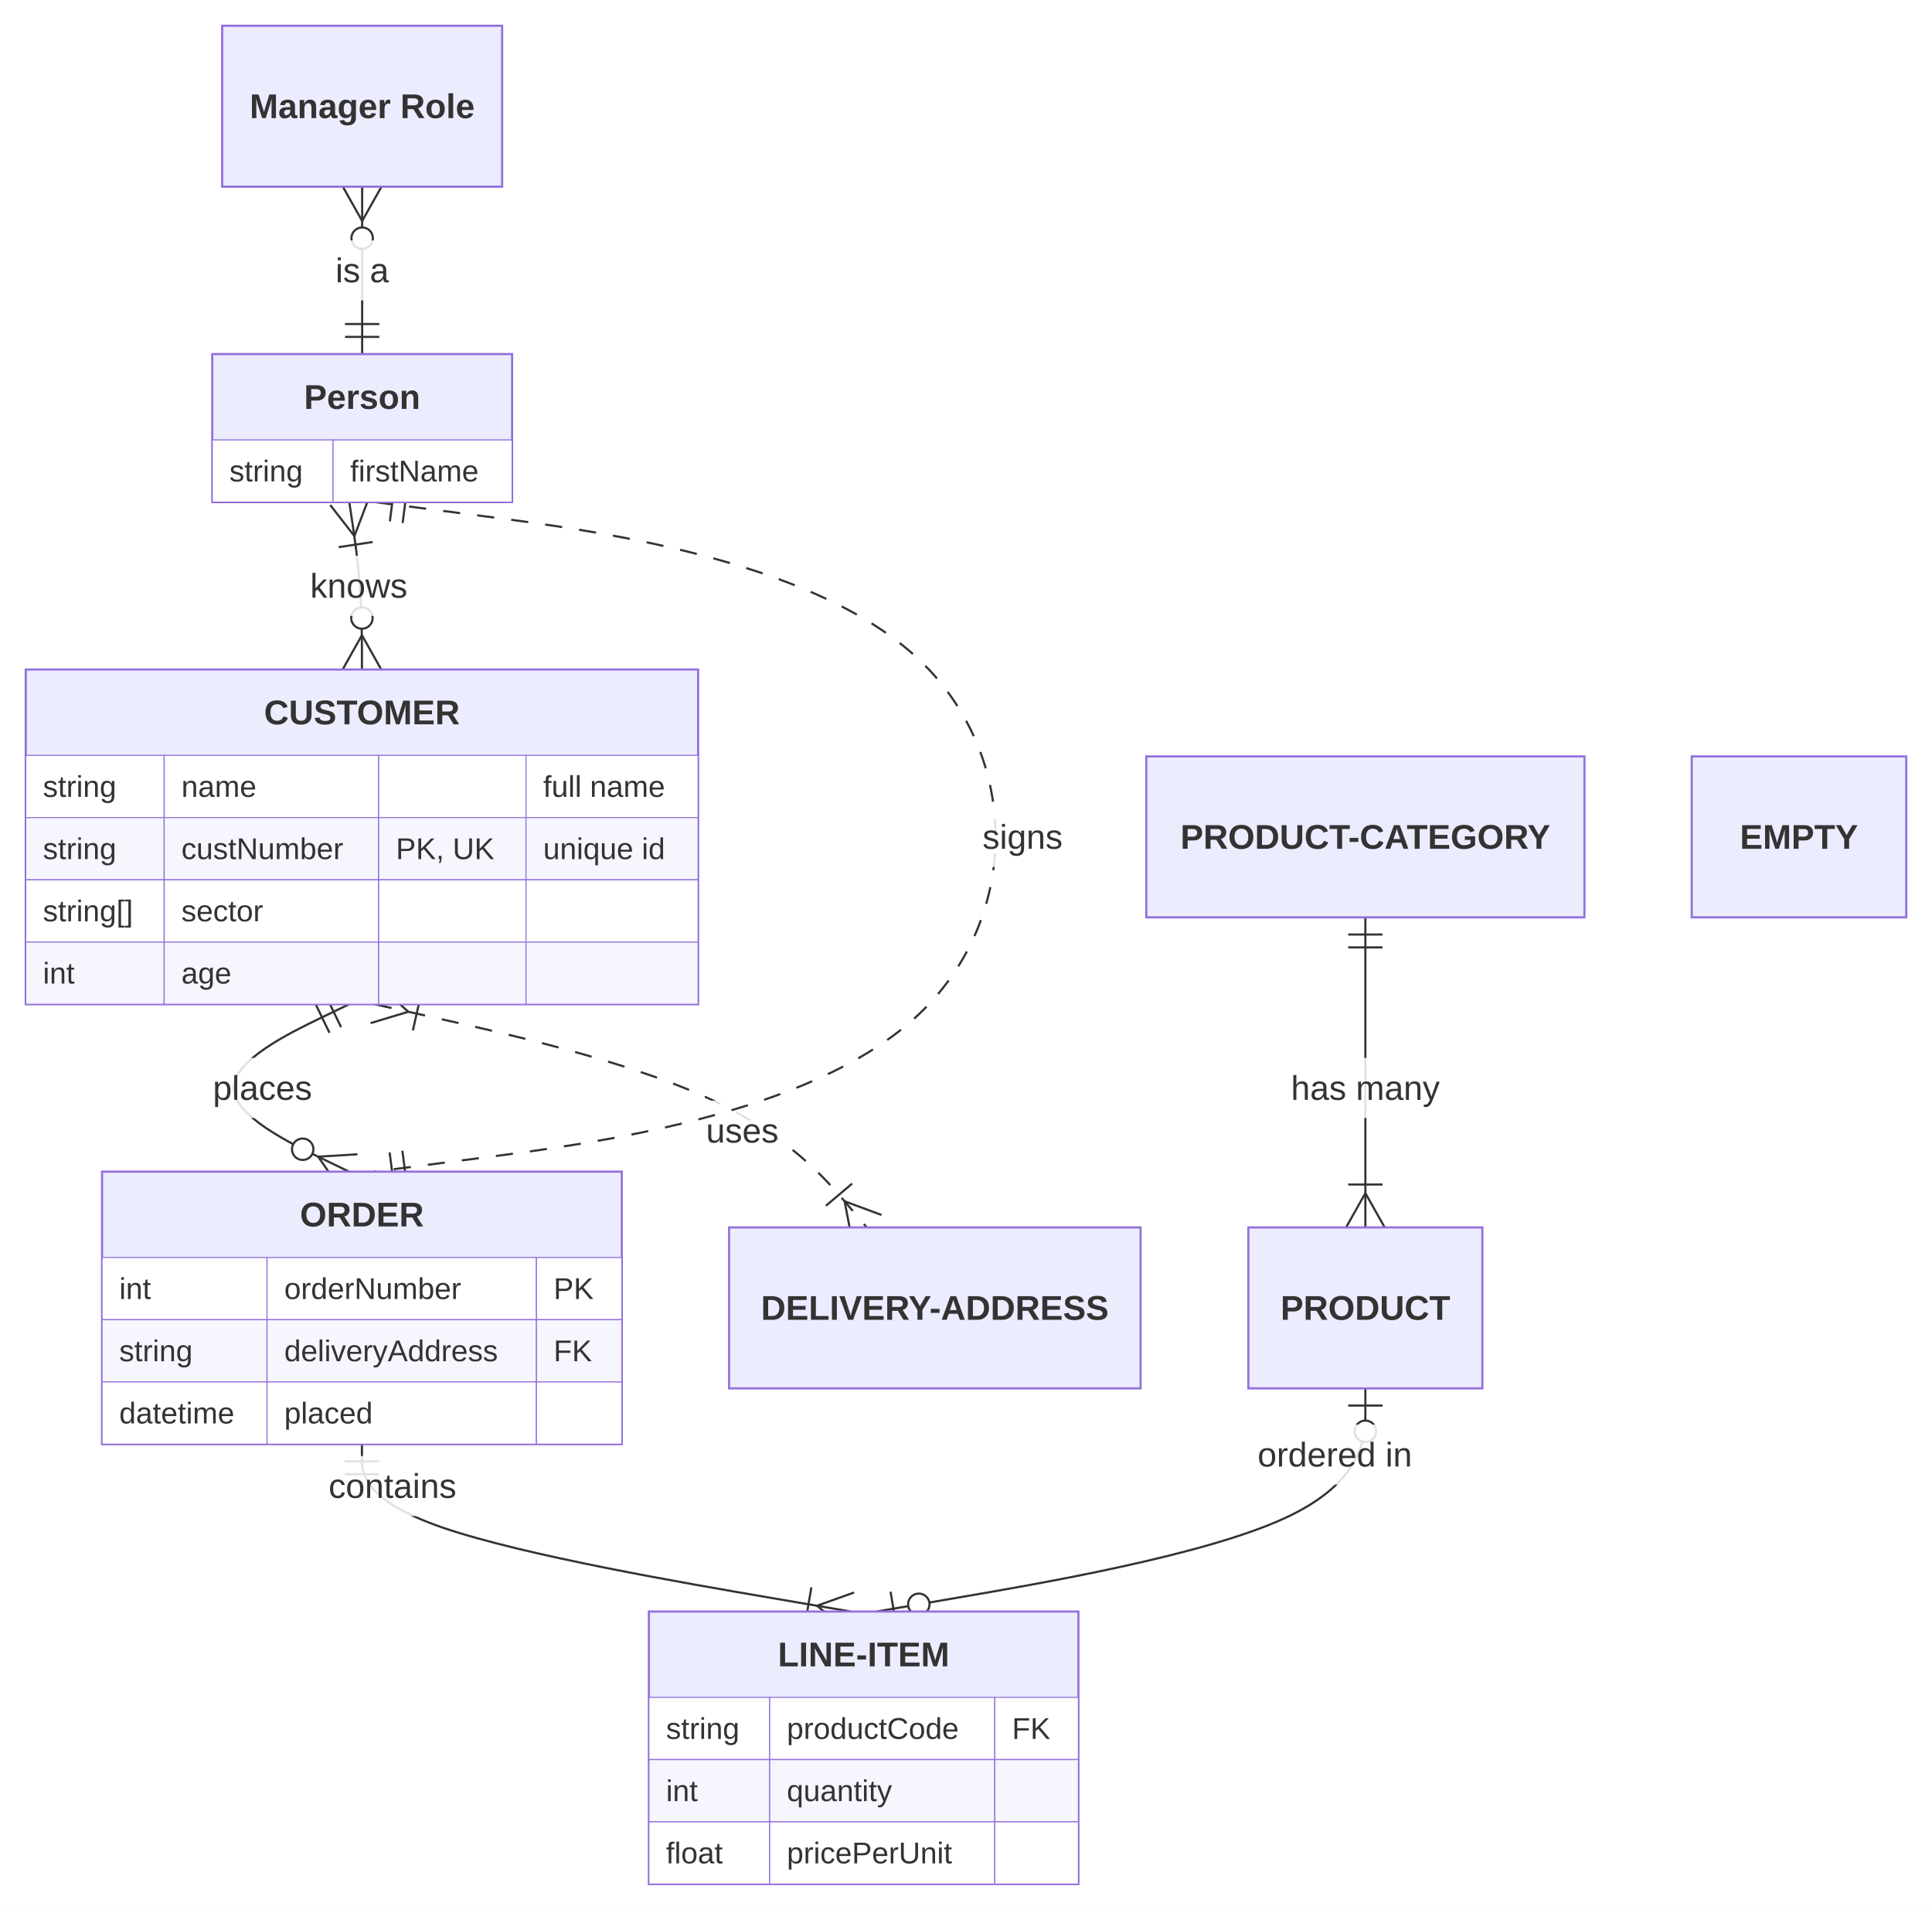
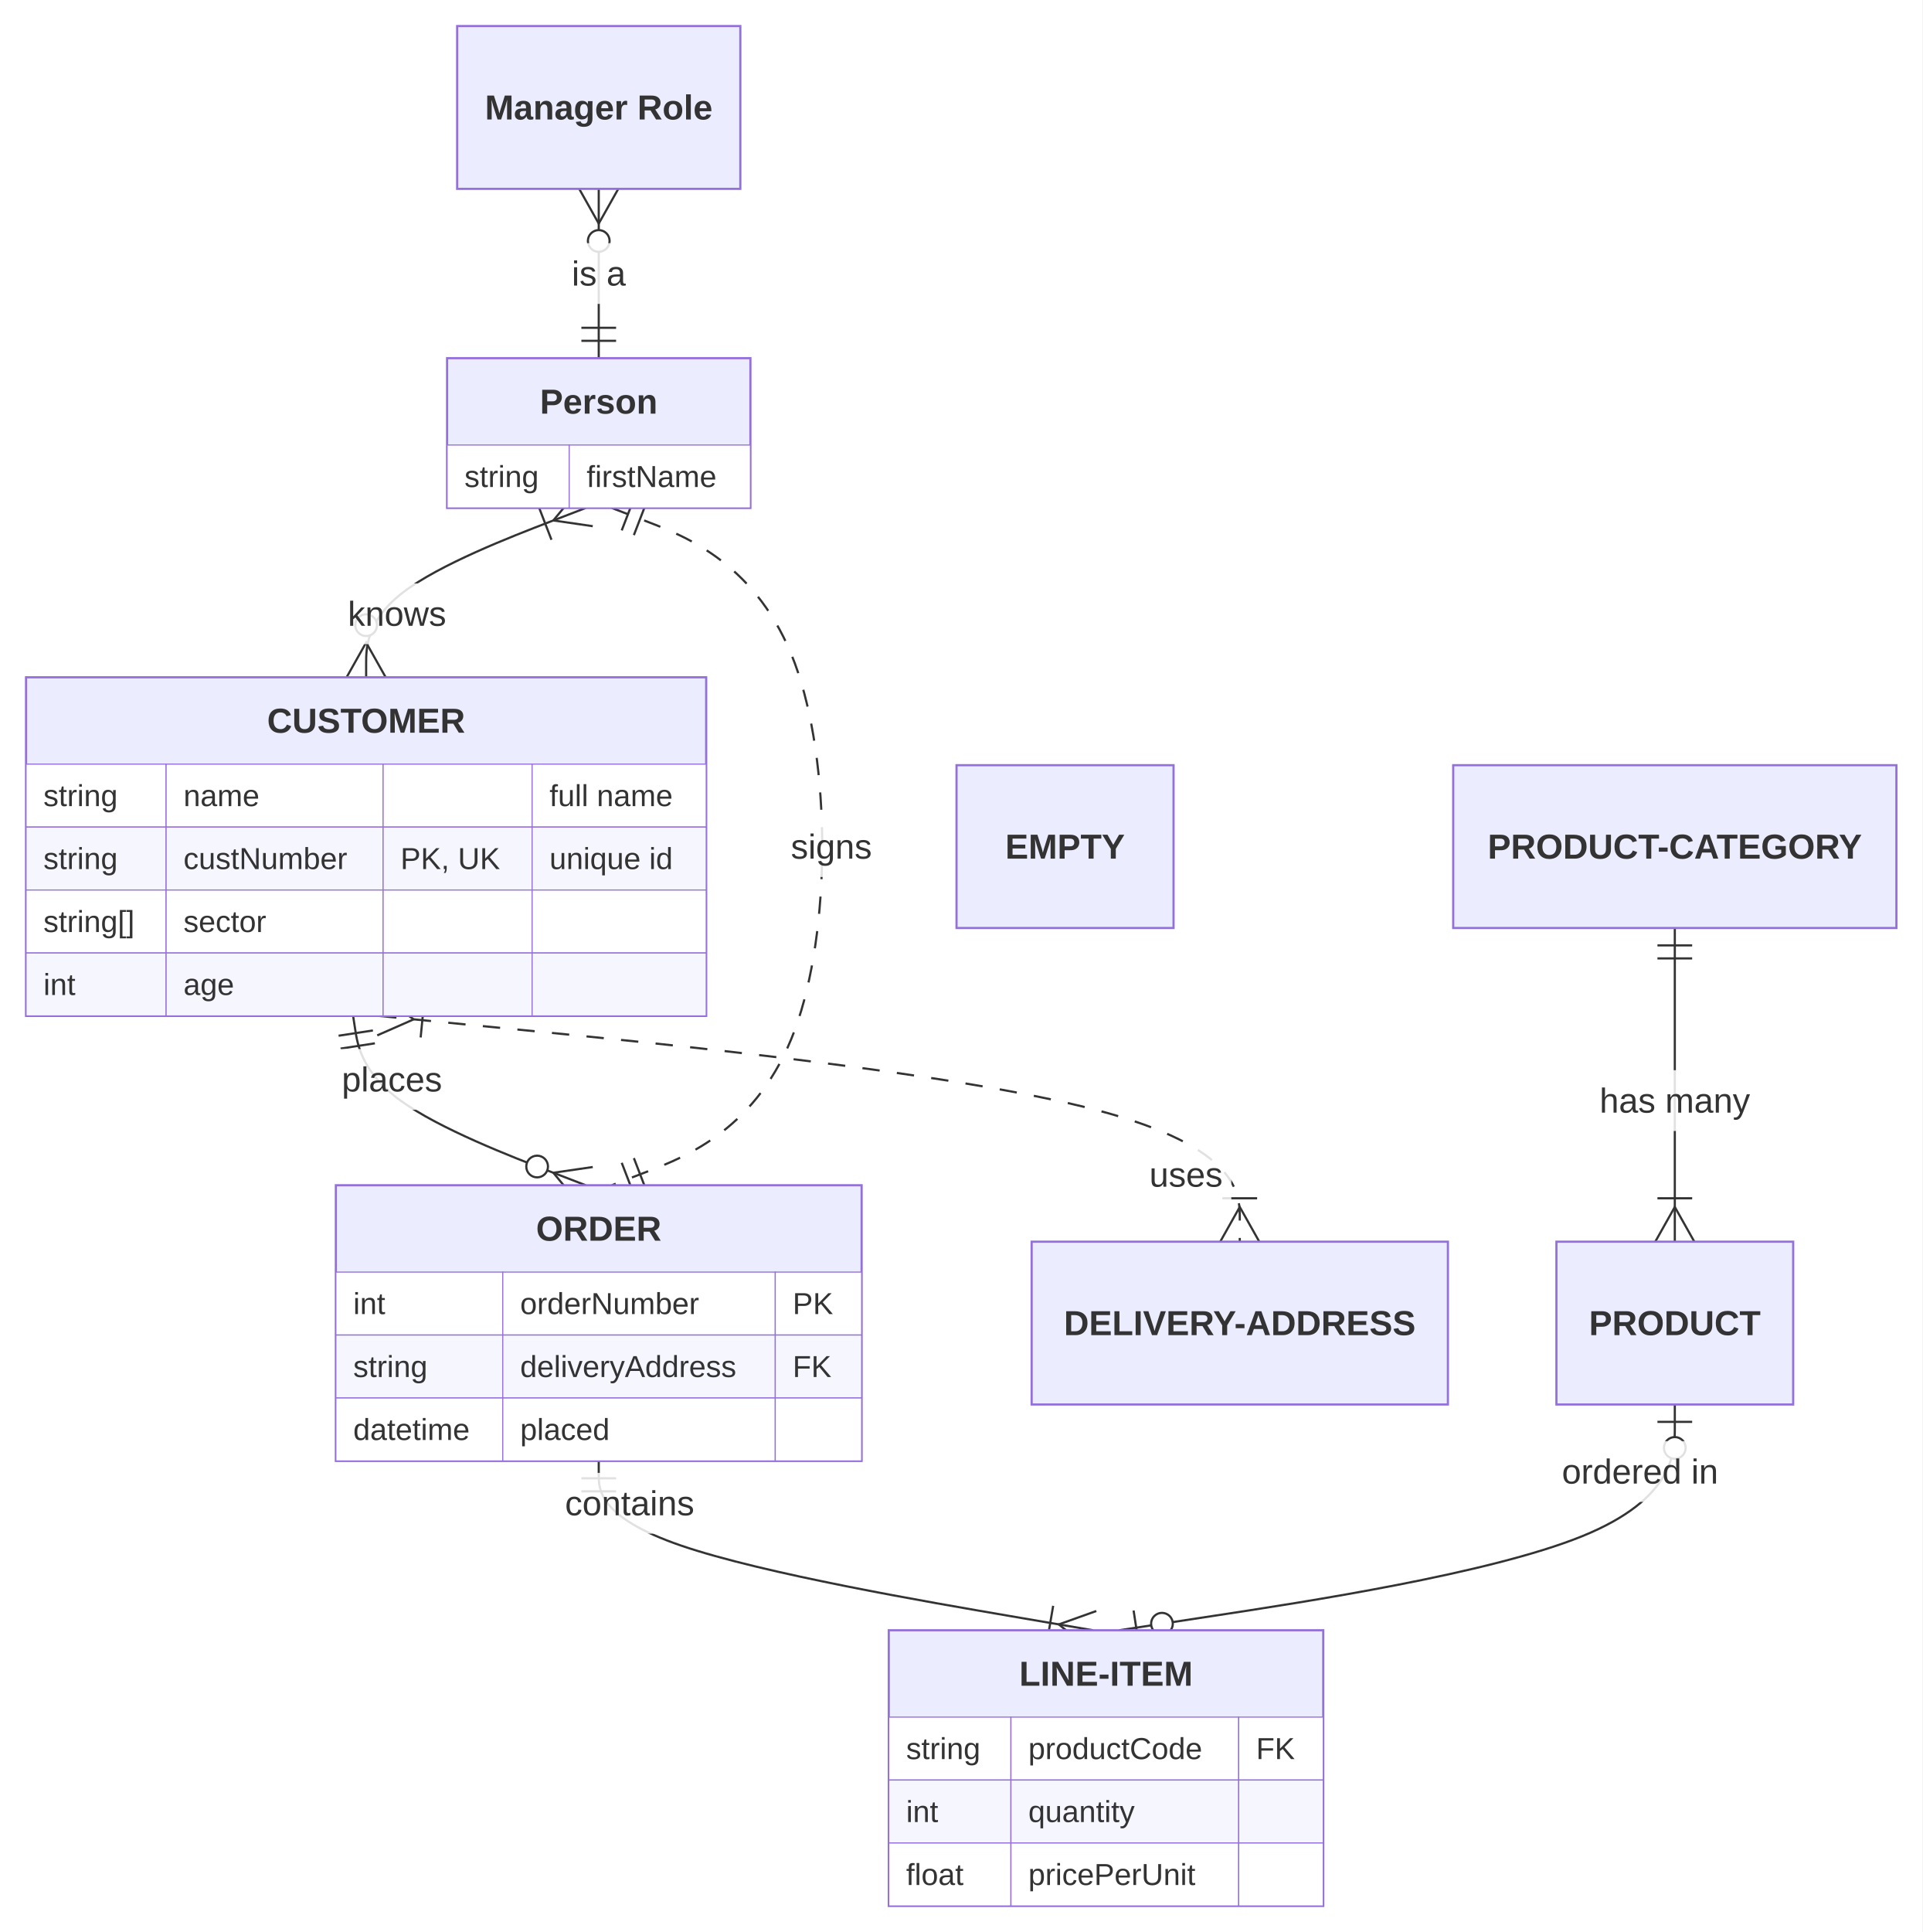
- <svg xmlns="http://www.w3.org/2000/svg" id="mermaid" class="erDiagram" width="900.53" height="890" viewBox="-168.7 -12 900.53 890" role="graphics-document document" aria-roledescription="erDiagram">
+ <svg xmlns="http://www.w3.org/2000/svg" id="mermaid" class="erDiagram" width="885.83" height="890" viewBox="-247.56 -12 885.83 890" role="graphics-document document" aria-roledescription="erDiagram">
  <style>#mermaid{font-family:"trebuchet ms",verdana,arial,sans-serif;font-size:16px;fill:#333;}#mermaid .ent{fill:#ECECFF;stroke:#9370DB;stroke-width:1px;}#mermaid .row0{fill:#ffffff;stroke:#9370DB;stroke-width:0.5px;}#mermaid .row1{fill:#f6f6ff;stroke:#9370DB;stroke-width:0.5px;}#mermaid .rel{fill:none;stroke:#333;stroke-width:1px;}#mermaid .rel.dash{stroke-dasharray:8,8;}#mermaid .mk{fill:none;stroke:#333;stroke-width:1px;}#mermaid .mkc{fill:#fff;stroke:#333;stroke-width:1px;}#mermaid .lbl{fill:#fff;opacity:0.85;}#mermaid .name{font-weight:bold;}#mermaid .attr{font-size:14px;}</style>
-   <rect x="-168.7" y="-12" width="900.53" height="890" fill="white" />
-   <path class="rel" d="M-6,456L-19.46,462.5C-32.91,469 -59.83,482 -59.83,495C-59.83,508 -32.91,521 -19.46,527.5L-6,534" />
-   <path class="mk" d="M-9.72,466.68L-16.68,452.28M-15.13,469.29L-22.09,454.89" />
-   <path class="mk" d="M-9.91,542.1L-20.41,527.04L-2.09,525.9" />
-   <circle class="mkc" cx="-27.61" cy="523.56" r="5" />
-   <rect class="lbl" x="-73.49" y="481" width="54.24" height="28" />
-   <text x="-46.37" y="495" text-anchor="middle" dominant-baseline="central">places</text>
-   <path class="rel" d="M0,661L0,667.5C0,674 0,687 37.98,700C75.95,713 151.91,726 189.88,732.5L227.86,739" />
-   <path class="mk" d="M8,669L-8,669M8,675L-8,675" />
-   <path class="mk" d="M226.34,747.87L212.09,736.3L229.38,730.13M206.8,743.51L209.49,727.74" />
-   <rect class="lbl" x="-19.55" y="666.5" width="67.58" height="28" />
-   <text x="14.24" y="680.5" text-anchor="middle" dominant-baseline="central">contains</text>
-   <path class="rel dash" d="M6,456L35.05,462.5C64.1,469 122.2,482 160.42,499.33C198.63,516.67 216.97,538.33 226.14,549.17L235.3,560" />
-   <path class="mk" d="M7.97,447.22L21.61,459.49L4.03,464.78M27.26,452.56L23.77,468.17" />
-   <path class="mk" d="M228.43,565.81L224.97,547.79L242.17,554.19M216.28,549.9L228.49,539.57" />
-   <rect class="lbl" x="156.38" y="500.91" width="41.79" height="28" />
-   <text x="177.27" y="514.91" text-anchor="middle" dominant-baseline="central">uses</text>
-   <path class="rel" d="M467.72,415.5L467.72,560" />
-   <path class="mk" d="M475.72,423.5L459.72,423.5M475.72,429.5L459.72,429.5" />
-   <path class="mk" d="M458.72,560L467.72,544L476.72,560M459.72,540L475.72,540" />
-   <rect class="lbl" x="429.04" y="481" width="77.36" height="28" />
-   <text x="467.72" y="495" text-anchor="middle" dominant-baseline="central">has many</text>
-   <path class="rel" d="M467.72,635L467.72,645.83C467.72,656.67 467.72,678.33 429.74,695.67C391.76,713 315.81,726 277.83,732.5L239.86,739" />
-   <path class="mk" d="M475.72,643L459.72,643" />
-   <circle class="mkc" cx="467.72" cy="655" r="5" />
-   <path class="mk" d="M246.39,729.77L249.09,745.54" />
-   <circle class="mkc" cx="259.57" cy="735.63" r="5" />
-   <rect class="lbl" x="413.46" y="651.88" width="80.03" height="28" />
-   <text x="453.48" y="665.88" text-anchor="middle" dominant-baseline="central">ordered in</text>
-   <path class="rel" d="M0.11,75L0.11,153" />
-   <path class="mk" d="M9.11,75L0.11,91L-8.89,75" />
-   <circle class="mkc" cx="0.11" cy="99" r="5" />
-   <path class="mk" d="M-7.89,145L8.11,145M-7.89,139L8.11,139" />
-   <rect class="lbl" x="-16.34" y="100" width="32.9" height="28" />
-   <text x="0.11" y="114" text-anchor="middle" dominant-baseline="central">is a</text>
-   <path class="rel" d="M-5.89,222L-4.91,228.5C-3.93,235 -1.96,248 -0.98,261C0,274 0,287 0,293.5L0,300" />
-   <path class="mk" d="M3.01,220.66L-3.5,237.82L-14.79,223.34M5.01,240.58L-10.81,242.97" />
-   <path class="mk" d="M-9,300L0,284L9,300" />
-   <circle class="mkc" cx="0" cy="276" r="5" />
-   <rect class="lbl" x="-28.14" y="247" width="53.34" height="28" />
-   <text x="-1.47" y="261" text-anchor="middle" dominant-baseline="central">knows</text>
-   <path class="rel dash" d="M6.11,222L56.42,228.5C106.72,235 207.33,248 257.63,293.5C307.93,339 307.93,417 257.61,462.5C207.29,508 106.64,521 56.32,527.5L6,534" />
-   <path class="mk" d="M15.07,215.09L13.02,230.96M21.02,215.86L18.97,231.73" />
-   <path class="mk" d="M12.91,525.04L14.96,540.91M18.86,524.27L20.91,540.14" />
-   <rect class="lbl" x="285.26" y="364" width="45.34" height="28" />
-   <text x="307.93" y="378" text-anchor="middle" dominant-baseline="central">signs</text>
-   <rect class="ent" x="-156.7" y="300" width="313.4" height="156" />
-   <text class="name" x="0" y="320" text-anchor="middle" dominant-baseline="central">CUSTOMER</text>
-   <rect class="row0" x="-156.7" y="340" width="64.53" height="29" />
-   <text class="attr" x="-148.7" y="354.5" text-anchor="start" dominant-baseline="central">string</text>
-   <rect class="row0" x="-92.17" y="340" width="99.99" height="29" />
-   <text class="attr" x="-84.17" y="354.5" text-anchor="start" dominant-baseline="central">name</text>
-   <rect class="row0" x="7.82" y="340" width="68.66" height="29" />
-   <rect class="row0" x="76.48" y="340" width="80.22" height="29" />
-   <text class="attr" x="84.48" y="354.5" text-anchor="start" dominant-baseline="central">full name</text>
-   <rect class="row1" x="-156.7" y="369" width="64.53" height="29" />
-   <text class="attr" x="-148.7" y="383.5" text-anchor="start" dominant-baseline="central">string</text>
-   <rect class="row1" x="-92.17" y="369" width="99.99" height="29" />
-   <text class="attr" x="-84.17" y="383.5" text-anchor="start" dominant-baseline="central">custNumber</text>
-   <rect class="row1" x="7.82" y="369" width="68.66" height="29" />
-   <text class="attr" x="15.82" y="383.5" text-anchor="start" dominant-baseline="central">PK, UK</text>
-   <rect class="row1" x="76.48" y="369" width="80.22" height="29" />
-   <text class="attr" x="84.48" y="383.5" text-anchor="start" dominant-baseline="central">unique id</text>
-   <rect class="row0" x="-156.7" y="398" width="64.53" height="29" />
-   <text class="attr" x="-148.7" y="412.5" text-anchor="start" dominant-baseline="central">string[]</text>
-   <rect class="row0" x="-92.17" y="398" width="99.99" height="29" />
-   <text class="attr" x="-84.17" y="412.5" text-anchor="start" dominant-baseline="central">sector</text>
-   <rect class="row0" x="7.82" y="398" width="68.66" height="29" />
-   <rect class="row0" x="76.48" y="398" width="80.22" height="29" />
-   <rect class="row1" x="-156.7" y="427" width="64.53" height="29" />
-   <text class="attr" x="-148.7" y="441.5" text-anchor="start" dominant-baseline="central">int</text>
-   <rect class="row1" x="-92.17" y="427" width="99.99" height="29" />
-   <text class="attr" x="-84.17" y="441.5" text-anchor="start" dominant-baseline="central">age</text>
-   <rect class="row1" x="7.82" y="427" width="68.66" height="29" />
-   <rect class="row1" x="76.48" y="427" width="80.22" height="29" />
-   <rect class="ent" x="-121.13" y="534" width="242.26" height="127" />
-   <text class="name" x="0" y="554" text-anchor="middle" dominant-baseline="central">ORDER</text>
-   <rect class="row0" x="-121.13" y="574" width="76.91" height="29" />
-   <text class="attr" x="-113.13" y="588.5" text-anchor="start" dominant-baseline="central">int</text>
-   <rect class="row0" x="-44.22" y="574" width="125.56" height="29" />
-   <text class="attr" x="-36.22" y="588.5" text-anchor="start" dominant-baseline="central">orderNumber</text>
-   <rect class="row0" x="81.34" y="574" width="39.8" height="29" />
-   <text class="attr" x="89.34" y="588.5" text-anchor="start" dominant-baseline="central">PK</text>
-   <rect class="row1" x="-121.13" y="603" width="76.91" height="29" />
-   <text class="attr" x="-113.13" y="617.5" text-anchor="start" dominant-baseline="central">string</text>
-   <rect class="row1" x="-44.22" y="603" width="125.56" height="29" />
-   <text class="attr" x="-36.22" y="617.5" text-anchor="start" dominant-baseline="central">deliveryAddress</text>
-   <rect class="row1" x="81.34" y="603" width="39.8" height="29" />
-   <text class="attr" x="89.34" y="617.5" text-anchor="start" dominant-baseline="central">FK</text>
-   <rect class="row0" x="-121.13" y="632" width="76.91" height="29" />
-   <text class="attr" x="-113.13" y="646.5" text-anchor="start" dominant-baseline="central">datetime</text>
-   <rect class="row0" x="-44.22" y="632" width="125.56" height="29" />
-   <text class="attr" x="-36.22" y="646.5" text-anchor="start" dominant-baseline="central">placed</text>
-   <rect class="row0" x="81.34" y="632" width="39.8" height="29" />
-   <rect class="ent" x="133.75" y="739" width="200.21" height="127" />
-   <text class="name" x="233.86" y="759" text-anchor="middle" dominant-baseline="central">LINE-ITEM</text>
-   <rect class="row0" x="133.75" y="779" width="56.28" height="29" />
-   <text class="attr" x="141.75" y="793.5" text-anchor="start" dominant-baseline="central">string</text>
-   <rect class="row0" x="190.04" y="779" width="104.96" height="29" />
-   <text class="attr" x="198.04" y="793.5" text-anchor="start" dominant-baseline="central">productCode</text>
-   <rect class="row0" x="295" y="779" width="38.97" height="29" />
-   <text class="attr" x="303" y="793.5" text-anchor="start" dominant-baseline="central">FK</text>
-   <rect class="row1" x="133.75" y="808" width="56.28" height="29" />
-   <text class="attr" x="141.75" y="822.5" text-anchor="start" dominant-baseline="central">int</text>
-   <rect class="row1" x="190.04" y="808" width="104.96" height="29" />
-   <text class="attr" x="198.04" y="822.5" text-anchor="start" dominant-baseline="central">quantity</text>
-   <rect class="row1" x="295" y="808" width="38.97" height="29" />
-   <rect class="row0" x="133.75" y="837" width="56.28" height="29" />
-   <text class="attr" x="141.75" y="851.5" text-anchor="start" dominant-baseline="central">float</text>
-   <rect class="row0" x="190.04" y="837" width="104.96" height="29" />
-   <text class="attr" x="198.04" y="851.5" text-anchor="start" dominant-baseline="central">pricePerUnit</text>
-   <rect class="row0" x="295" y="837" width="38.97" height="29" />
-   <rect class="ent" x="171.13" y="560" width="191.81" height="75" />
-   <text class="name" x="267.04" y="597.5" text-anchor="middle" dominant-baseline="central">DELIVERY-ADDRESS</text>
-   <rect class="ent" x="365.6" y="340.5" width="204.22" height="75" />
-   <text class="name" x="467.72" y="378" text-anchor="middle" dominant-baseline="central">PRODUCT-CATEGORY</text>
-   <rect class="ent" x="413.16" y="560" width="109.1" height="75" />
-   <text class="name" x="467.72" y="597.5" text-anchor="middle" dominant-baseline="central">PRODUCT</text>
-   <rect class="ent" x="-69.77" y="153" width="139.77" height="69" />
-   <text class="name" x="0.11" y="173" text-anchor="middle" dominant-baseline="central">Person</text>
-   <rect class="row0" x="-69.77" y="193" width="56.28" height="29" />
-   <text class="attr" x="-61.77" y="207.5" text-anchor="start" dominant-baseline="central">string</text>
-   <rect class="row0" x="-13.49" y="193" width="83.49" height="29" />
-   <text class="attr" x="-5.49" y="207.5" text-anchor="start" dominant-baseline="central">firstName</text>
-   <rect class="ent" x="-65.13" y="0" width="130.48" height="75" />
-   <text class="name" x="0.11" y="37.5" text-anchor="middle" dominant-baseline="central">Manager Role</text>
-   <rect class="ent" x="619.83" y="340.5" width="100" height="75" />
-   <text class="name" x="669.83" y="378" text-anchor="middle" dominant-baseline="central">EMPTY</text>
+   <rect x="-247.56" y="-12" width="885.83" height="890" fill="white" />
+   <path class="rel" d="M-84.85,456L-83.85,462.5C-82.85,469 -80.85,482 -62.99,495C-45.13,508 -11.4,521 5.47,527.5L22.33,534" />
+   <path class="mk" d="M-75.73,462.69L-91.54,465.12M-74.82,468.62L-90.63,471.05" />
+   <path class="mk" d="M19.1,542.4L7.4,528.25L25.57,525.6" />
+   <circle class="mkc" cx="-0.06" cy="525.37" r="5" />
+   <rect class="lbl" x="-94.09" y="471.25" width="54.24" height="28" />
+   <text x="-66.97" y="485.25" text-anchor="middle" dominant-baseline="central">places</text>
+   <path class="rel" d="M28.33,661L28.33,667.5C28.33,674 28.33,687 66.29,700C104.25,713 180.16,726 218.12,732.5L256.08,739" />
+   <path class="mk" d="M36.33,669L20.33,669M36.33,675L20.33,675" />
+   <path class="mk" d="M254.56,747.87L240.31,736.3L257.6,730.13M235.02,743.51L237.72,727.74" />
+   <rect class="lbl" x="8.77" y="666.5" width="67.58" height="28" />
+   <text x="42.57" y="680.5" text-anchor="middle" dominant-baseline="central">contains</text>
+   <path class="rel dash" d="M-72.85,456L-6.76,462.5C59.33,469 191.52,482 257.61,499.33C323.7,516.67 323.7,538.33 323.7,549.17L323.7,560" />
+   <path class="mk" d="M-71.97,447.04L-56.93,457.57L-73.74,464.96M-52.17,450L-53.73,465.92" />
+   <path class="mk" d="M314.7,560L323.7,544L332.7,560M315.7,540L331.7,540" />
+   <rect class="lbl" x="278.02" y="515.13" width="41.79" height="28" />
+   <text x="298.92" y="529.13" text-anchor="middle" dominant-baseline="central">uses</text>
+   <path class="rel" d="M524.16,415.5L524.16,560" />
+   <path class="mk" d="M532.16,423.5L516.16,423.5M532.16,429.5L516.16,429.5" />
+   <path class="mk" d="M515.16,560L524.16,544L533.16,560M516.16,540L532.16,540" />
+   <rect class="lbl" x="485.48" y="481" width="77.36" height="28" />
+   <text x="524.16" y="495" text-anchor="middle" dominant-baseline="central">has many</text>
+   <path class="rel" d="M524.16,635L524.16,645.83C524.16,656.67 524.16,678.33 481.48,695.67C438.8,713 353.44,726 310.76,732.5L268.08,739" />
+   <path class="mk" d="M532.16,643L516.16,643" />
+   <circle class="mkc" cx="524.16" cy="655" r="5" />
+   <path class="mk" d="M274.78,729.89L277.19,745.7" />
+   <circle class="mkc" cx="287.85" cy="735.99" r="5" />
+   <rect class="lbl" x="468.14" y="651.88" width="80.03" height="28" />
+   <text x="508.15" y="665.88" text-anchor="middle" dominant-baseline="central">ordered in</text>
+   <path class="rel" d="M28.33,75L28.33,153" />
+   <path class="mk" d="M37.33,75L28.33,91L19.33,75" />
+   <circle class="mkc" cx="28.33" cy="99" r="5" />
+   <path class="mk" d="M20.33,145L36.33,145M20.33,139L36.33,139" />
+   <rect class="lbl" x="11.88" y="100" width="32.9" height="28" />
+   <text x="28.33" y="114" text-anchor="middle" dominant-baseline="central">is a</text>
+   <path class="rel" d="M22.33,222L5.47,228.5C-11.4,235 -45.13,248 -61.99,261C-78.85,274 -78.85,287 -78.85,293.5L-78.85,300" />
+   <path class="mk" d="M25.57,230.4L7.4,227.75L19.1,213.6M6.55,236.66L0.79,221.73" />
+   <path class="mk" d="M-87.85,300L-78.85,284L-69.85,300" />
+   <circle class="mkc" cx="-78.85" cy="276" r="5" />
+   <rect class="lbl" x="-91.3" y="256.75" width="53.34" height="28" />
+   <text x="-64.62" y="270.75" text-anchor="middle" dominant-baseline="central">knows</text>
+   <path class="rel dash" d="M34.33,222L51.2,228.5C68.06,235 101.79,248 118.66,293.5C135.52,339 135.52,417 118.66,462.5C101.79,508 68.06,521 51.2,527.5L34.33,534" />
+   <path class="mk" d="M44.67,217.41L38.92,232.34M50.27,219.57L44.52,234.5" />
+   <path class="mk" d="M38.92,523.66L44.67,538.59M44.52,521.5L50.27,536.43" />
+   <rect class="lbl" x="112.85" y="364" width="45.34" height="28" />
+   <text x="135.52" y="378" text-anchor="middle" dominant-baseline="central">signs</text>
+   <rect class="ent" x="-235.56" y="300" width="313.4" height="156" />
+   <text class="name" x="-78.85" y="320" text-anchor="middle" dominant-baseline="central">CUSTOMER</text>
+   <rect class="row0" x="-235.56" y="340" width="64.53" height="29" />
+   <text class="attr" x="-227.56" y="354.5" text-anchor="start" dominant-baseline="central">string</text>
+   <rect class="row0" x="-171.02" y="340" width="99.99" height="29" />
+   <text class="attr" x="-163.02" y="354.5" text-anchor="start" dominant-baseline="central">name</text>
+   <rect class="row0" x="-71.03" y="340" width="68.66" height="29" />
+   <rect class="row0" x="-2.37" y="340" width="80.22" height="29" />
+   <text class="attr" x="5.63" y="354.5" text-anchor="start" dominant-baseline="central">full name</text>
+   <rect class="row1" x="-235.56" y="369" width="64.53" height="29" />
+   <text class="attr" x="-227.56" y="383.5" text-anchor="start" dominant-baseline="central">string</text>
+   <rect class="row1" x="-171.02" y="369" width="99.99" height="29" />
+   <text class="attr" x="-163.02" y="383.5" text-anchor="start" dominant-baseline="central">custNumber</text>
+   <rect class="row1" x="-71.03" y="369" width="68.66" height="29" />
+   <text class="attr" x="-63.03" y="383.5" text-anchor="start" dominant-baseline="central">PK, UK</text>
+   <rect class="row1" x="-2.37" y="369" width="80.22" height="29" />
+   <text class="attr" x="5.63" y="383.5" text-anchor="start" dominant-baseline="central">unique id</text>
+   <rect class="row0" x="-235.56" y="398" width="64.53" height="29" />
+   <text class="attr" x="-227.56" y="412.5" text-anchor="start" dominant-baseline="central">string[]</text>
+   <rect class="row0" x="-171.02" y="398" width="99.99" height="29" />
+   <text class="attr" x="-163.02" y="412.5" text-anchor="start" dominant-baseline="central">sector</text>
+   <rect class="row0" x="-71.03" y="398" width="68.66" height="29" />
+   <rect class="row0" x="-2.37" y="398" width="80.22" height="29" />
+   <rect class="row1" x="-235.56" y="427" width="64.53" height="29" />
+   <text class="attr" x="-227.56" y="441.5" text-anchor="start" dominant-baseline="central">int</text>
+   <rect class="row1" x="-171.02" y="427" width="99.99" height="29" />
+   <text class="attr" x="-163.02" y="441.5" text-anchor="start" dominant-baseline="central">age</text>
+   <rect class="row1" x="-71.03" y="427" width="68.66" height="29" />
+   <rect class="row1" x="-2.37" y="427" width="80.22" height="29" />
+   <rect class="ent" x="-92.8" y="534" width="242.26" height="127" />
+   <text class="name" x="28.33" y="554" text-anchor="middle" dominant-baseline="central">ORDER</text>
+   <rect class="row0" x="-92.8" y="574" width="76.91" height="29" />
+   <text class="attr" x="-84.8" y="588.5" text-anchor="start" dominant-baseline="central">int</text>
+   <rect class="row0" x="-15.89" y="574" width="125.56" height="29" />
+   <text class="attr" x="-7.89" y="588.5" text-anchor="start" dominant-baseline="central">orderNumber</text>
+   <rect class="row0" x="109.67" y="574" width="39.8" height="29" />
+   <text class="attr" x="117.67" y="588.5" text-anchor="start" dominant-baseline="central">PK</text>
+   <rect class="row1" x="-92.8" y="603" width="76.91" height="29" />
+   <text class="attr" x="-84.8" y="617.5" text-anchor="start" dominant-baseline="central">string</text>
+   <rect class="row1" x="-15.89" y="603" width="125.56" height="29" />
+   <text class="attr" x="-7.89" y="617.5" text-anchor="start" dominant-baseline="central">deliveryAddress</text>
+   <rect class="row1" x="109.67" y="603" width="39.8" height="29" />
+   <text class="attr" x="117.67" y="617.5" text-anchor="start" dominant-baseline="central">FK</text>
+   <rect class="row0" x="-92.8" y="632" width="76.91" height="29" />
+   <text class="attr" x="-84.8" y="646.5" text-anchor="start" dominant-baseline="central">datetime</text>
+   <rect class="row0" x="-15.89" y="632" width="125.56" height="29" />
+   <text class="attr" x="-7.89" y="646.5" text-anchor="start" dominant-baseline="central">placed</text>
+   <rect class="row0" x="109.67" y="632" width="39.8" height="29" />
+   <rect class="ent" x="161.97" y="739" width="200.21" height="127" />
+   <text class="name" x="262.08" y="759" text-anchor="middle" dominant-baseline="central">LINE-ITEM</text>
+   <rect class="row0" x="161.97" y="779" width="56.28" height="29" />
+   <text class="attr" x="169.97" y="793.5" text-anchor="start" dominant-baseline="central">string</text>
+   <rect class="row0" x="218.26" y="779" width="104.96" height="29" />
+   <text class="attr" x="226.26" y="793.5" text-anchor="start" dominant-baseline="central">productCode</text>
+   <rect class="row0" x="323.22" y="779" width="38.97" height="29" />
+   <text class="attr" x="331.22" y="793.5" text-anchor="start" dominant-baseline="central">FK</text>
+   <rect class="row1" x="161.97" y="808" width="56.28" height="29" />
+   <text class="attr" x="169.97" y="822.5" text-anchor="start" dominant-baseline="central">int</text>
+   <rect class="row1" x="218.26" y="808" width="104.96" height="29" />
+   <text class="attr" x="226.26" y="822.5" text-anchor="start" dominant-baseline="central">quantity</text>
+   <rect class="row1" x="323.22" y="808" width="38.97" height="29" />
+   <rect class="row0" x="161.97" y="837" width="56.28" height="29" />
+   <text class="attr" x="169.97" y="851.5" text-anchor="start" dominant-baseline="central">float</text>
+   <rect class="row0" x="218.26" y="837" width="104.96" height="29" />
+   <text class="attr" x="226.26" y="851.5" text-anchor="start" dominant-baseline="central">pricePerUnit</text>
+   <rect class="row0" x="323.22" y="837" width="38.97" height="29" />
+   <rect class="ent" x="227.8" y="560" width="191.81" height="75" />
+   <text class="name" x="323.7" y="597.5" text-anchor="middle" dominant-baseline="central">DELIVERY-ADDRESS</text>
+   <rect class="ent" x="422.05" y="340.5" width="204.22" height="75" />
+   <text class="name" x="524.16" y="378" text-anchor="middle" dominant-baseline="central">PRODUCT-CATEGORY</text>
+   <rect class="ent" x="469.61" y="560" width="109.1" height="75" />
+   <text class="name" x="524.16" y="597.5" text-anchor="middle" dominant-baseline="central">PRODUCT</text>
+   <rect class="ent" x="-41.55" y="153" width="139.77" height="69" />
+   <text class="name" x="28.33" y="173" text-anchor="middle" dominant-baseline="central">Person</text>
+   <rect class="row0" x="-41.55" y="193" width="56.28" height="29" />
+   <text class="attr" x="-33.55" y="207.5" text-anchor="start" dominant-baseline="central">string</text>
+   <rect class="row0" x="14.73" y="193" width="83.49" height="29" />
+   <text class="attr" x="22.73" y="207.5" text-anchor="start" dominant-baseline="central">firstName</text>
+   <rect class="ent" x="-36.91" y="0" width="130.48" height="75" />
+   <text class="name" x="28.33" y="37.5" text-anchor="middle" dominant-baseline="central">Manager Role</text>
+   <rect class="ent" x="193.19" y="340.5" width="100" height="75" />
+   <text class="name" x="243.19" y="378" text-anchor="middle" dominant-baseline="central">EMPTY</text>
</svg>
